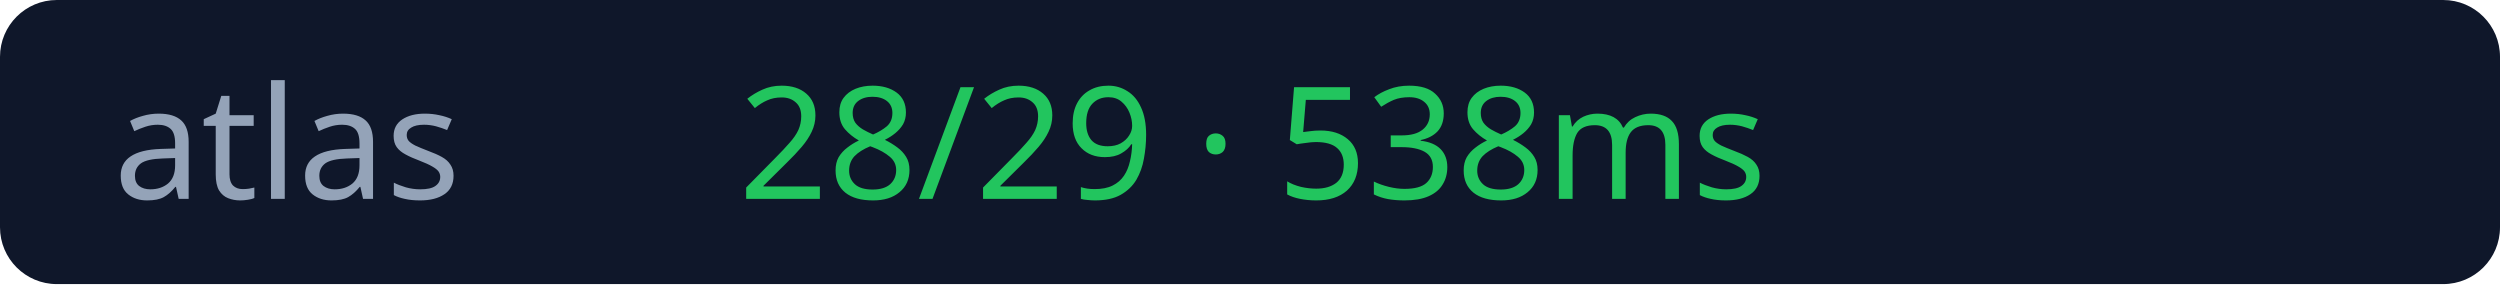
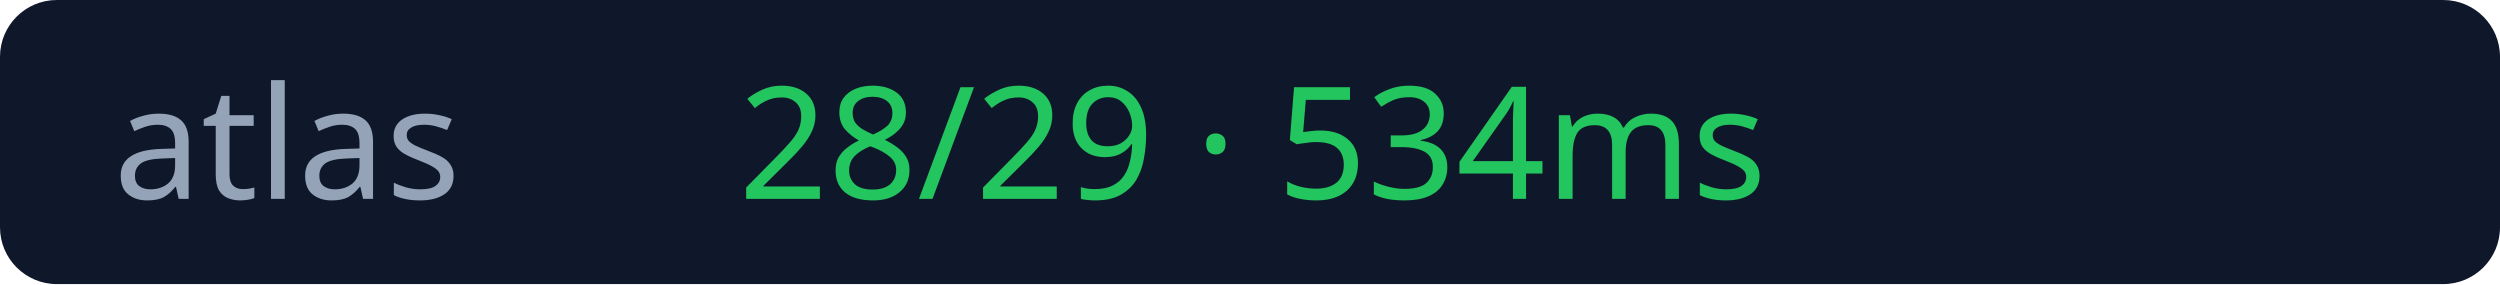
<svg xmlns="http://www.w3.org/2000/svg" width="176" height="20">
  <rect width="176" height="20" rx="4" fill="#0f172a" />
  <text x="8" y="14" fill="#94a3b8" font-size="11" font-family="Verdana">atlas</text>
-   <text x="52" y="14" fill="#22c55e" font-size="11" font-family="Verdana">28/29 · 538ms</text>
+   <text x="52" y="14" fill="#22c55e" font-size="11" font-family="Verdana">28/29 · 534ms</text>
</svg>
